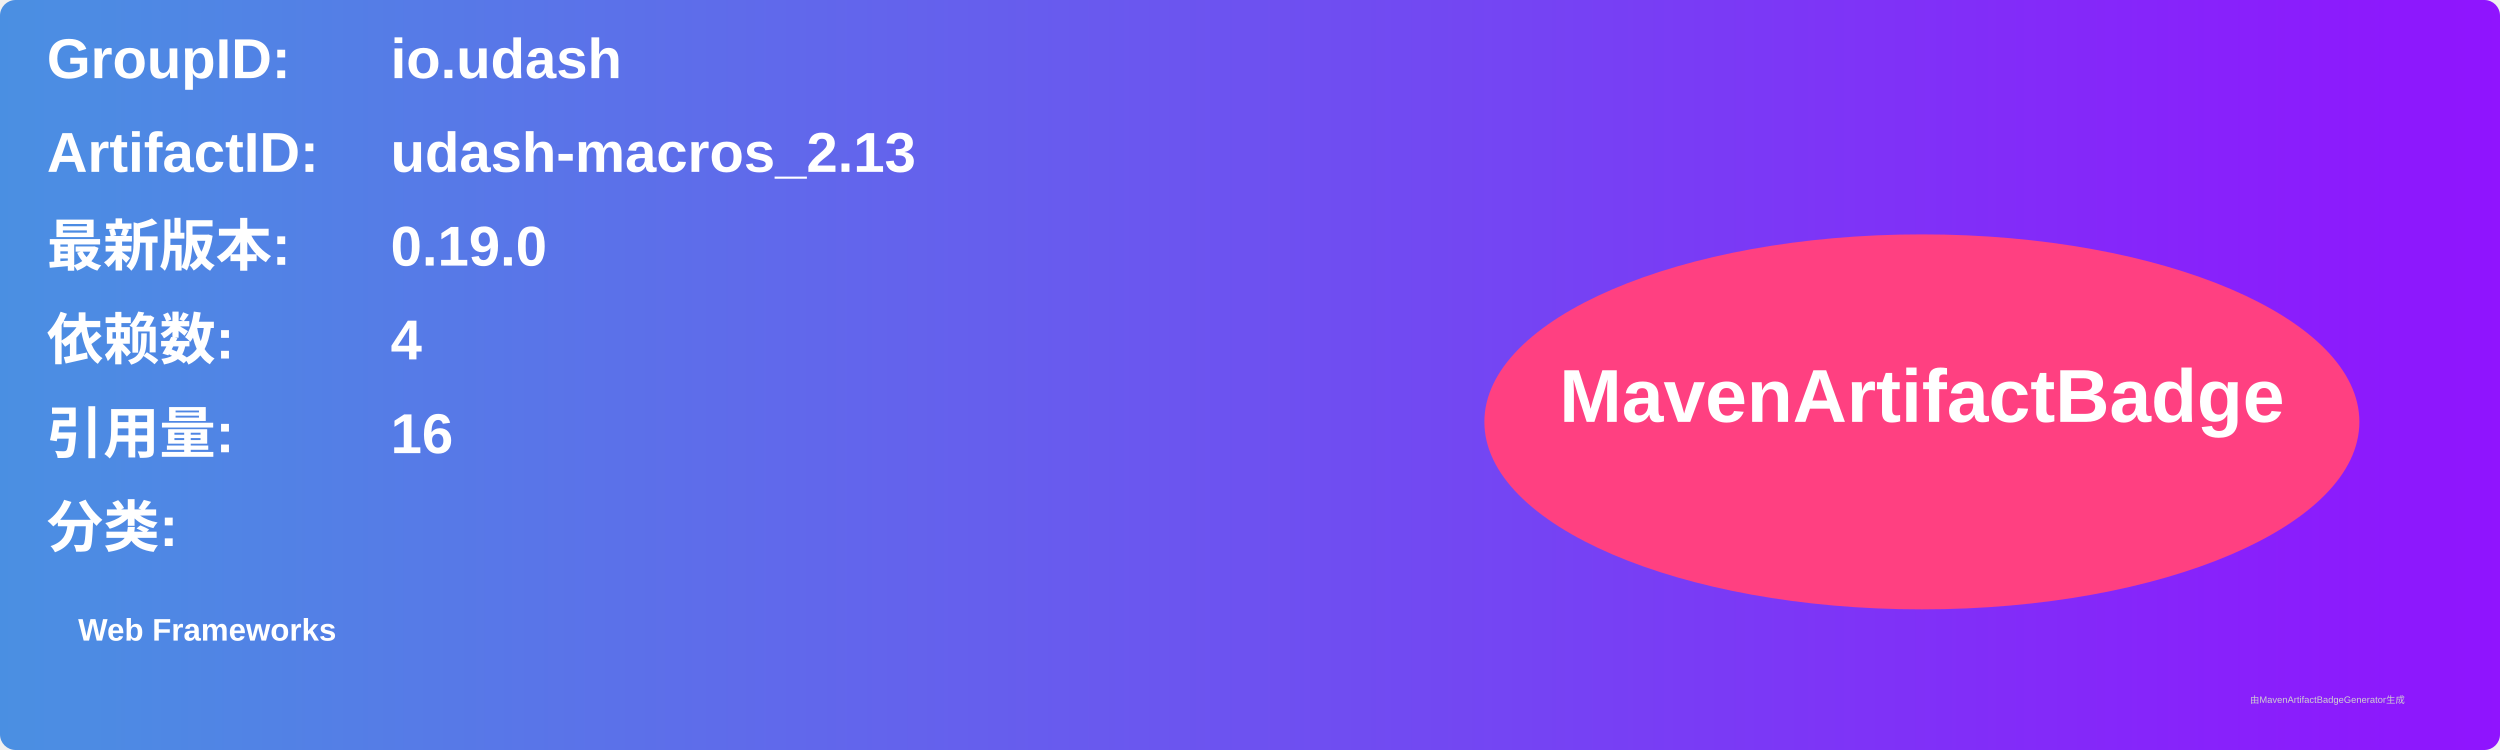
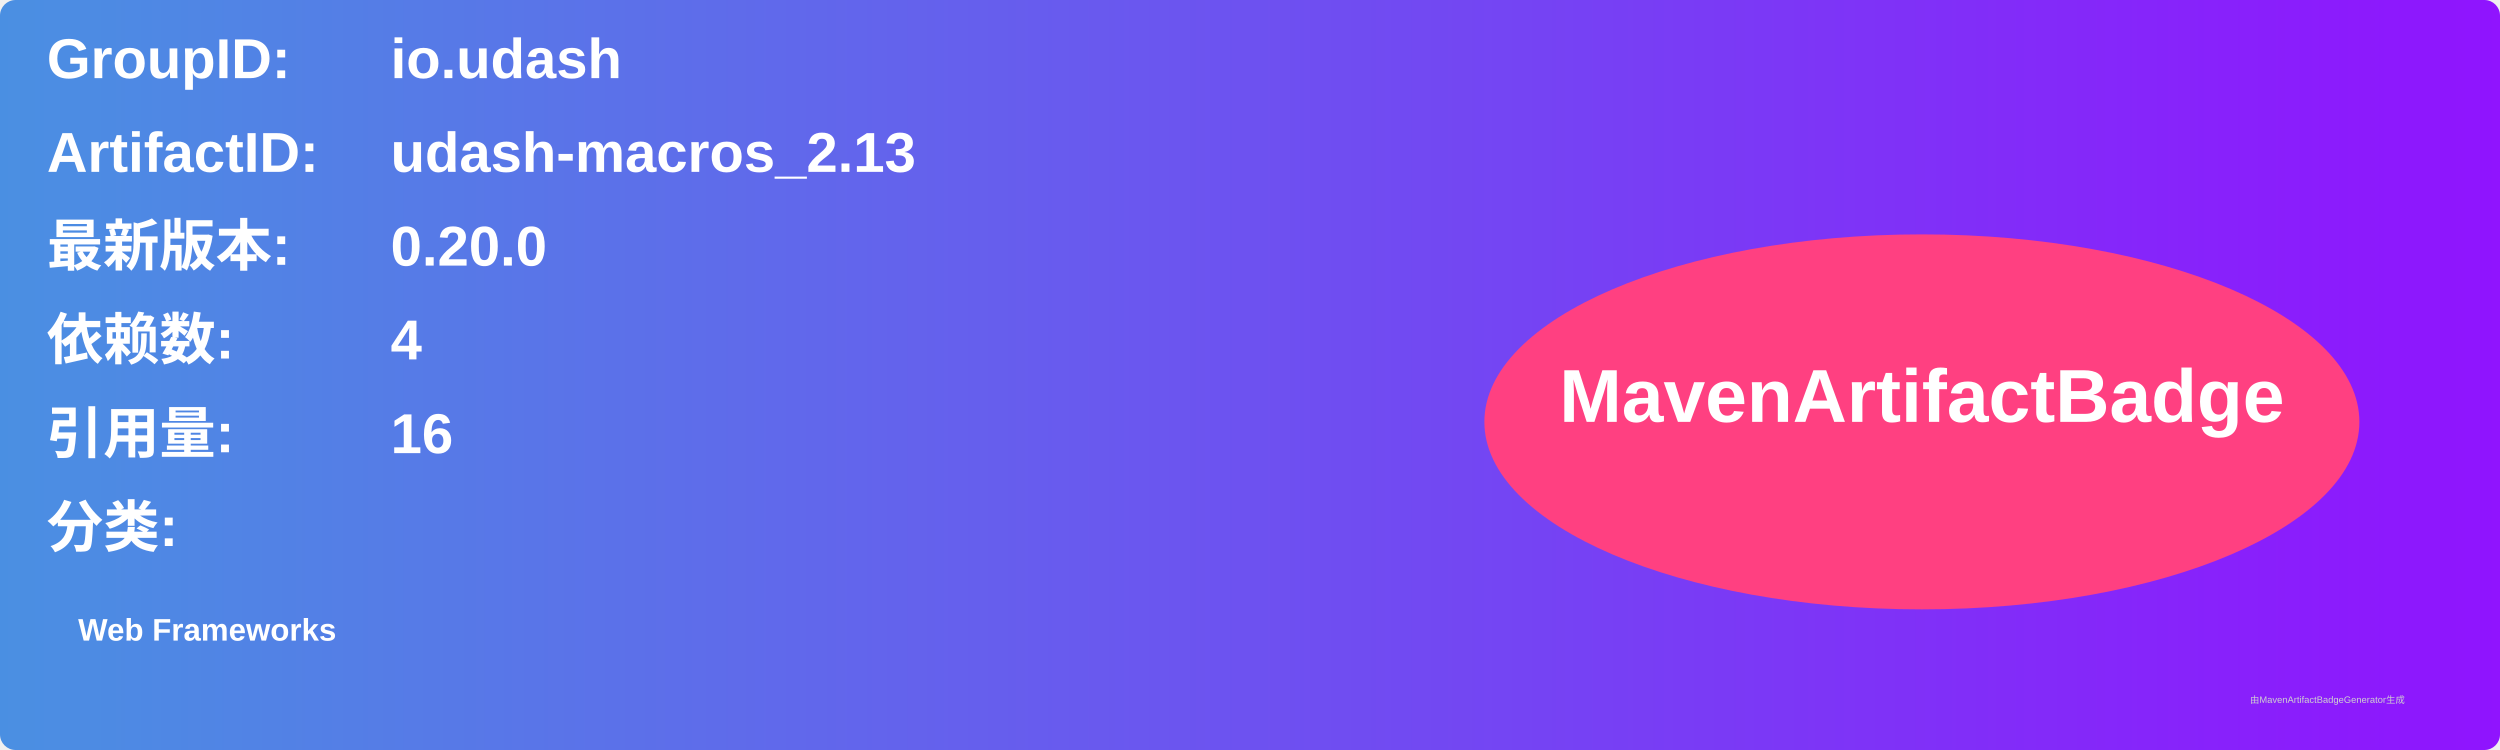
<svg xmlns="http://www.w3.org/2000/svg" width="800" height="240" viewBox="0 0 800 240">
  <linearGradient id="grad" x1="0%" y1="0%" x2="100%" y2="0%">
    <stop offset="0%" stop-color="#4a90e2" />
    <stop offset="100%" stop-color="#9013fe" />
  </linearGradient>
  <rect width="100%" height="100%" rx="5" ry="5" fill="url(#grad)" />
  <g transform="translate(15, 15)">
    <text x="0" y="10" font-family="Arial" font-size="18" fill="white" font-weight="bold" width="260">GroupID:</text>
    <text x="110" y="10" font-family="Arial" font-size="18" fill="white" font-weight="bold" width="460">io.udash</text>
    <text x="0" y="40" font-family="Arial" font-size="18" fill="white" font-weight="bold" width="260">ArtifactID:</text>
    <text x="110" y="40" font-family="Arial" font-size="18" fill="white" font-weight="bold" width="460">udash-macros_2.13</text>
    <text x="0" y="70" font-family="Arial" font-size="18" fill="white" font-weight="bold">最新版本:</text>
    <text x="110" y="70" font-family="Arial" font-size="18" fill="white" font-weight="bold">
-       <tspan font-weight="bold">0.19.0</tspan>
+       <tspan font-weight="bold">0.20.0</tspan>
    </text>
    <text x="0" y="100" font-family="Arial" font-size="18" fill="white" font-weight="bold">依赖数: </text>
    <text x="110" y="100" font-family="Arial" font-size="18" fill="white">
      <tspan font-weight="bold">4</tspan>
    </text>
    <text x="0" y="130" font-family="Arial" font-size="18" fill="white" font-weight="bold">引用量: </text>
    <text x="110" y="130" font-family="Arial" font-size="18" fill="white">
      <tspan font-weight="bold">16</tspan>
    </text>
    <text x="0" y="160" font-family="Arial" font-size="18" fill="white" font-weight="bold">分类:</text>
    <text x="10" y="190" font-family="Arial" font-size="10" fill="white">
      <tspan font-weight="bold">Web Frameworks</tspan>
    </text>
    <ellipse cx="600" cy="120" rx="140" ry="60" fill="#ff4081" />
    <text x="600" y="120" text-anchor="middle" font-family="Arial" font-size="24" fill="white" font-weight="bold">MavenArtifactBadge</text>
  </g>
  <text x="720" y="225" font-family="Arial" font-size="3" fill="#d0d0d0">由MavenArtifactBadgeGenerator生成</text>
</svg>
